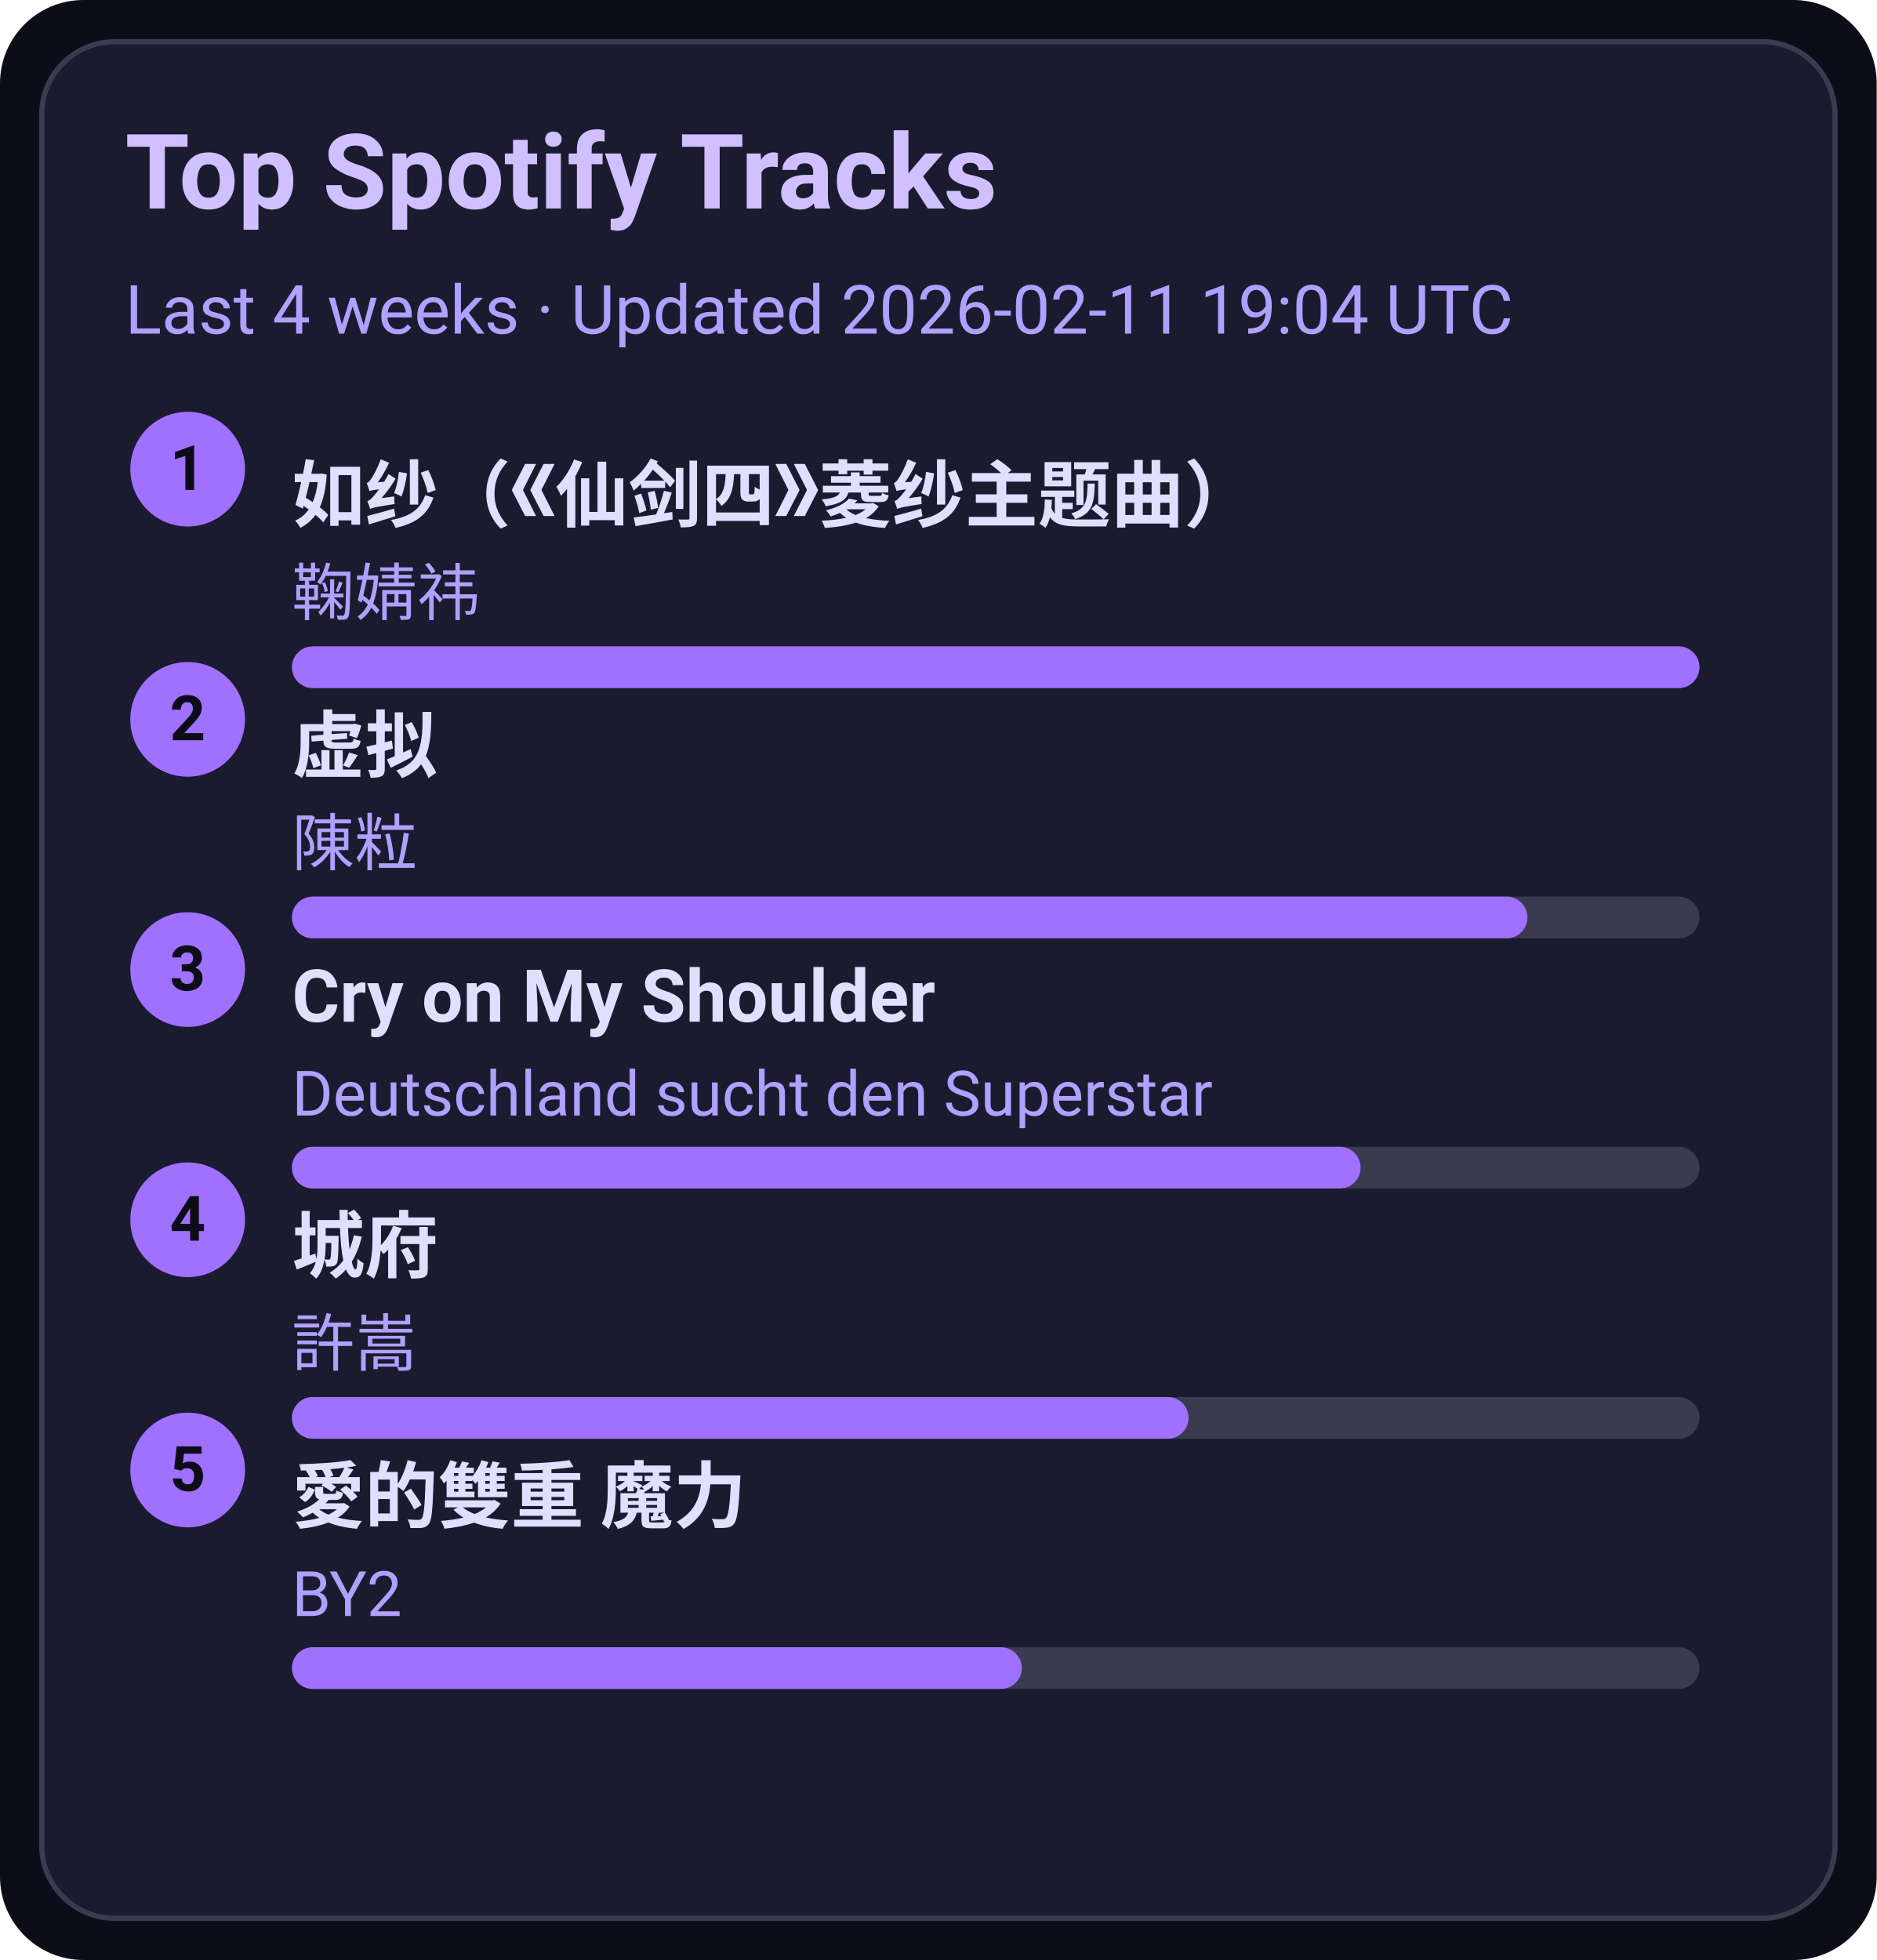
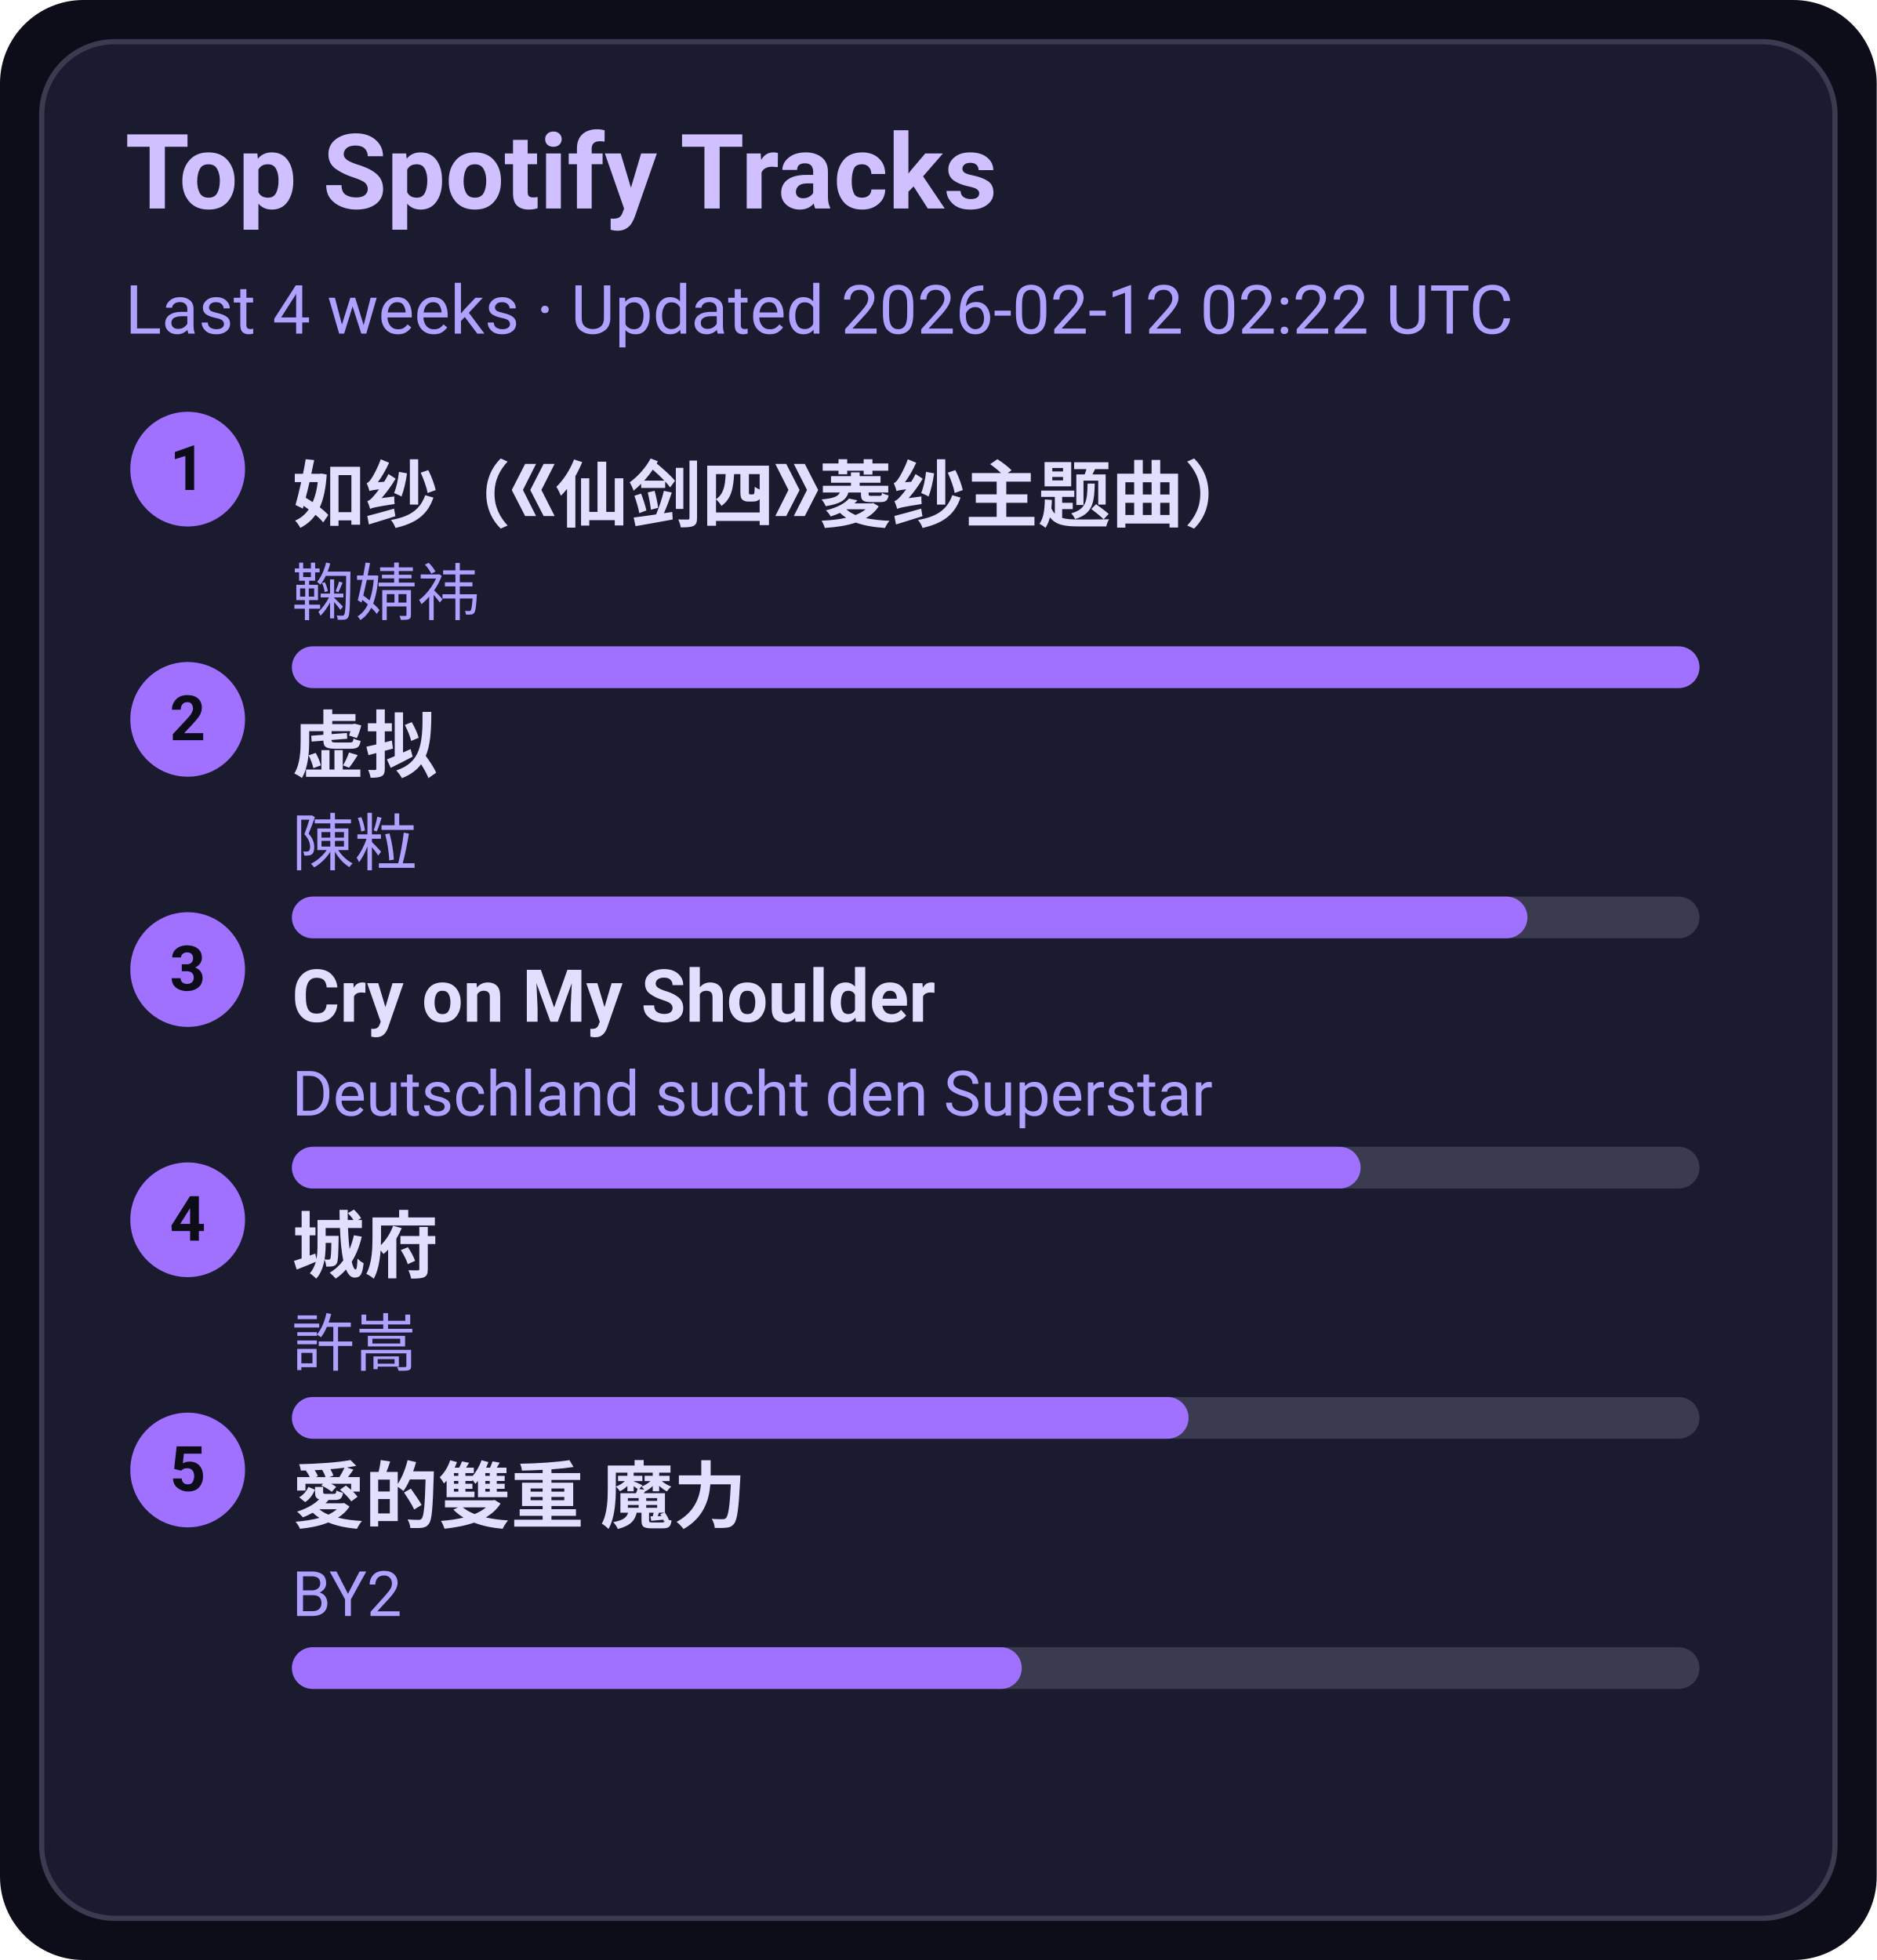
<svg xmlns="http://www.w3.org/2000/svg" width="360" height="376" viewBox="0 0 360 376">
  <style>text{font-family:-apple-system,BlinkMacSystemFont,Segoe UI,Roboto,Ubuntu,Helvetica Neue,Arial,Noto Sans,sans-serif}</style>
  <rect width="360" height="376" rx="16" fill="#0d0d1a" />
  <rect x="8" y="8" width="344" height="360" rx="14" fill="#1b1b2f" stroke="#3a3a50" />
  <text x="24" y="40" font-size="20" fill="#d0c0ff" font-weight="600">Top Spotify Tracks</text>
-   <text x="24" y="64" font-size="13" fill="#b0a0ff">Last 4 weeks · Updated 2026-02-11 19:04 UTC</text>
+   <text x="24" y="64" font-size="13" fill="#b0a0ff">Last 4 weeks · Updated 2026-02-12 02:22 UTC</text>
  <circle cx="36" cy="90" r="11" fill="#a070ff" />
  <text x="36" y="94" text-anchor="middle" font-size="12" fill="#0d0d1a" font-weight="700">1</text>
  <a href="https://open.spotify.com/track/69FUNgvEVkNbHq43lgvdme" target="_blank" rel="noopener noreferrer">
    <text x="56" y="100" font-size="14" fill="#e0dfff" font-weight="600">如纱（《仙剑四》菱纱主题曲）</text>
  </a>
  <text x="56" y="118" font-size="12" fill="#b0a0ff">鞠婧祎</text>
  <rect x="56" y="124" width="270" height="8" rx="4" fill="#3a3a50" />
  <rect x="56" y="124" width="270" height="8" rx="4" fill="#a070ff" />
  <circle cx="36" cy="138" r="11" fill="#a070ff" />
  <text x="36" y="142" text-anchor="middle" font-size="12" fill="#0d0d1a" font-weight="700">2</text>
  <a href="https://open.spotify.com/track/5l9sg05BhpfsdLfRvjGsAf" target="_blank" rel="noopener noreferrer">
    <text x="56" y="148" font-size="14" fill="#e0dfff" font-weight="600">虚拟</text>
  </a>
  <text x="56" y="166" font-size="12" fill="#b0a0ff">陳粒</text>
  <rect x="56" y="172" width="270" height="8" rx="4" fill="#3a3a50" />
  <rect x="56" y="172" width="237" height="8" rx="4" fill="#a070ff" />
  <circle cx="36" cy="186" r="11" fill="#a070ff" />
  <text x="36" y="190" text-anchor="middle" font-size="12" fill="#0d0d1a" font-weight="700">3</text>
  <a href="https://open.spotify.com/track/6usmG2MoD0C0Lc2pNgCVWV" target="_blank" rel="noopener noreferrer">
    <text x="56" y="196" font-size="14" fill="#e0dfff" font-weight="600">Cry on My Shoulder</text>
  </a>
  <text x="56" y="214" font-size="12" fill="#b0a0ff">Deutschland sucht den Superstar</text>
  <rect x="56" y="220" width="270" height="8" rx="4" fill="#3a3a50" />
  <rect x="56" y="220" width="205" height="8" rx="4" fill="#a070ff" />
  <circle cx="36" cy="234" r="11" fill="#a070ff" />
  <text x="36" y="238" text-anchor="middle" font-size="12" fill="#0d0d1a" font-weight="700">4</text>
  <a href="https://open.spotify.com/track/4AmlSf7hye0QVpnHCcEoEw" target="_blank" rel="noopener noreferrer">
    <text x="56" y="244" font-size="14" fill="#e0dfff" font-weight="600">城府</text>
  </a>
  <text x="56" y="262" font-size="12" fill="#b0a0ff">許嵩</text>
  <rect x="56" y="268" width="270" height="8" rx="4" fill="#3a3a50" />
  <rect x="56" y="268" width="172" height="8" rx="4" fill="#a070ff" />
  <circle cx="36" cy="282" r="11" fill="#a070ff" />
  <text x="36" y="286" text-anchor="middle" font-size="12" fill="#0d0d1a" font-weight="700">5</text>
  <a href="https://open.spotify.com/track/0yYmS4k3R0TTdDhvOBxRVp" target="_blank" rel="noopener noreferrer">
    <text x="56" y="292" font-size="14" fill="#e0dfff" font-weight="600">愛的雙重 魔力</text>
  </a>
  <text x="56" y="310" font-size="12" fill="#b0a0ff">BY2</text>
  <rect x="56" y="316" width="270" height="8" rx="4" fill="#3a3a50" />
  <rect x="56" y="316" width="140" height="8" rx="4" fill="#a070ff" />
</svg>
